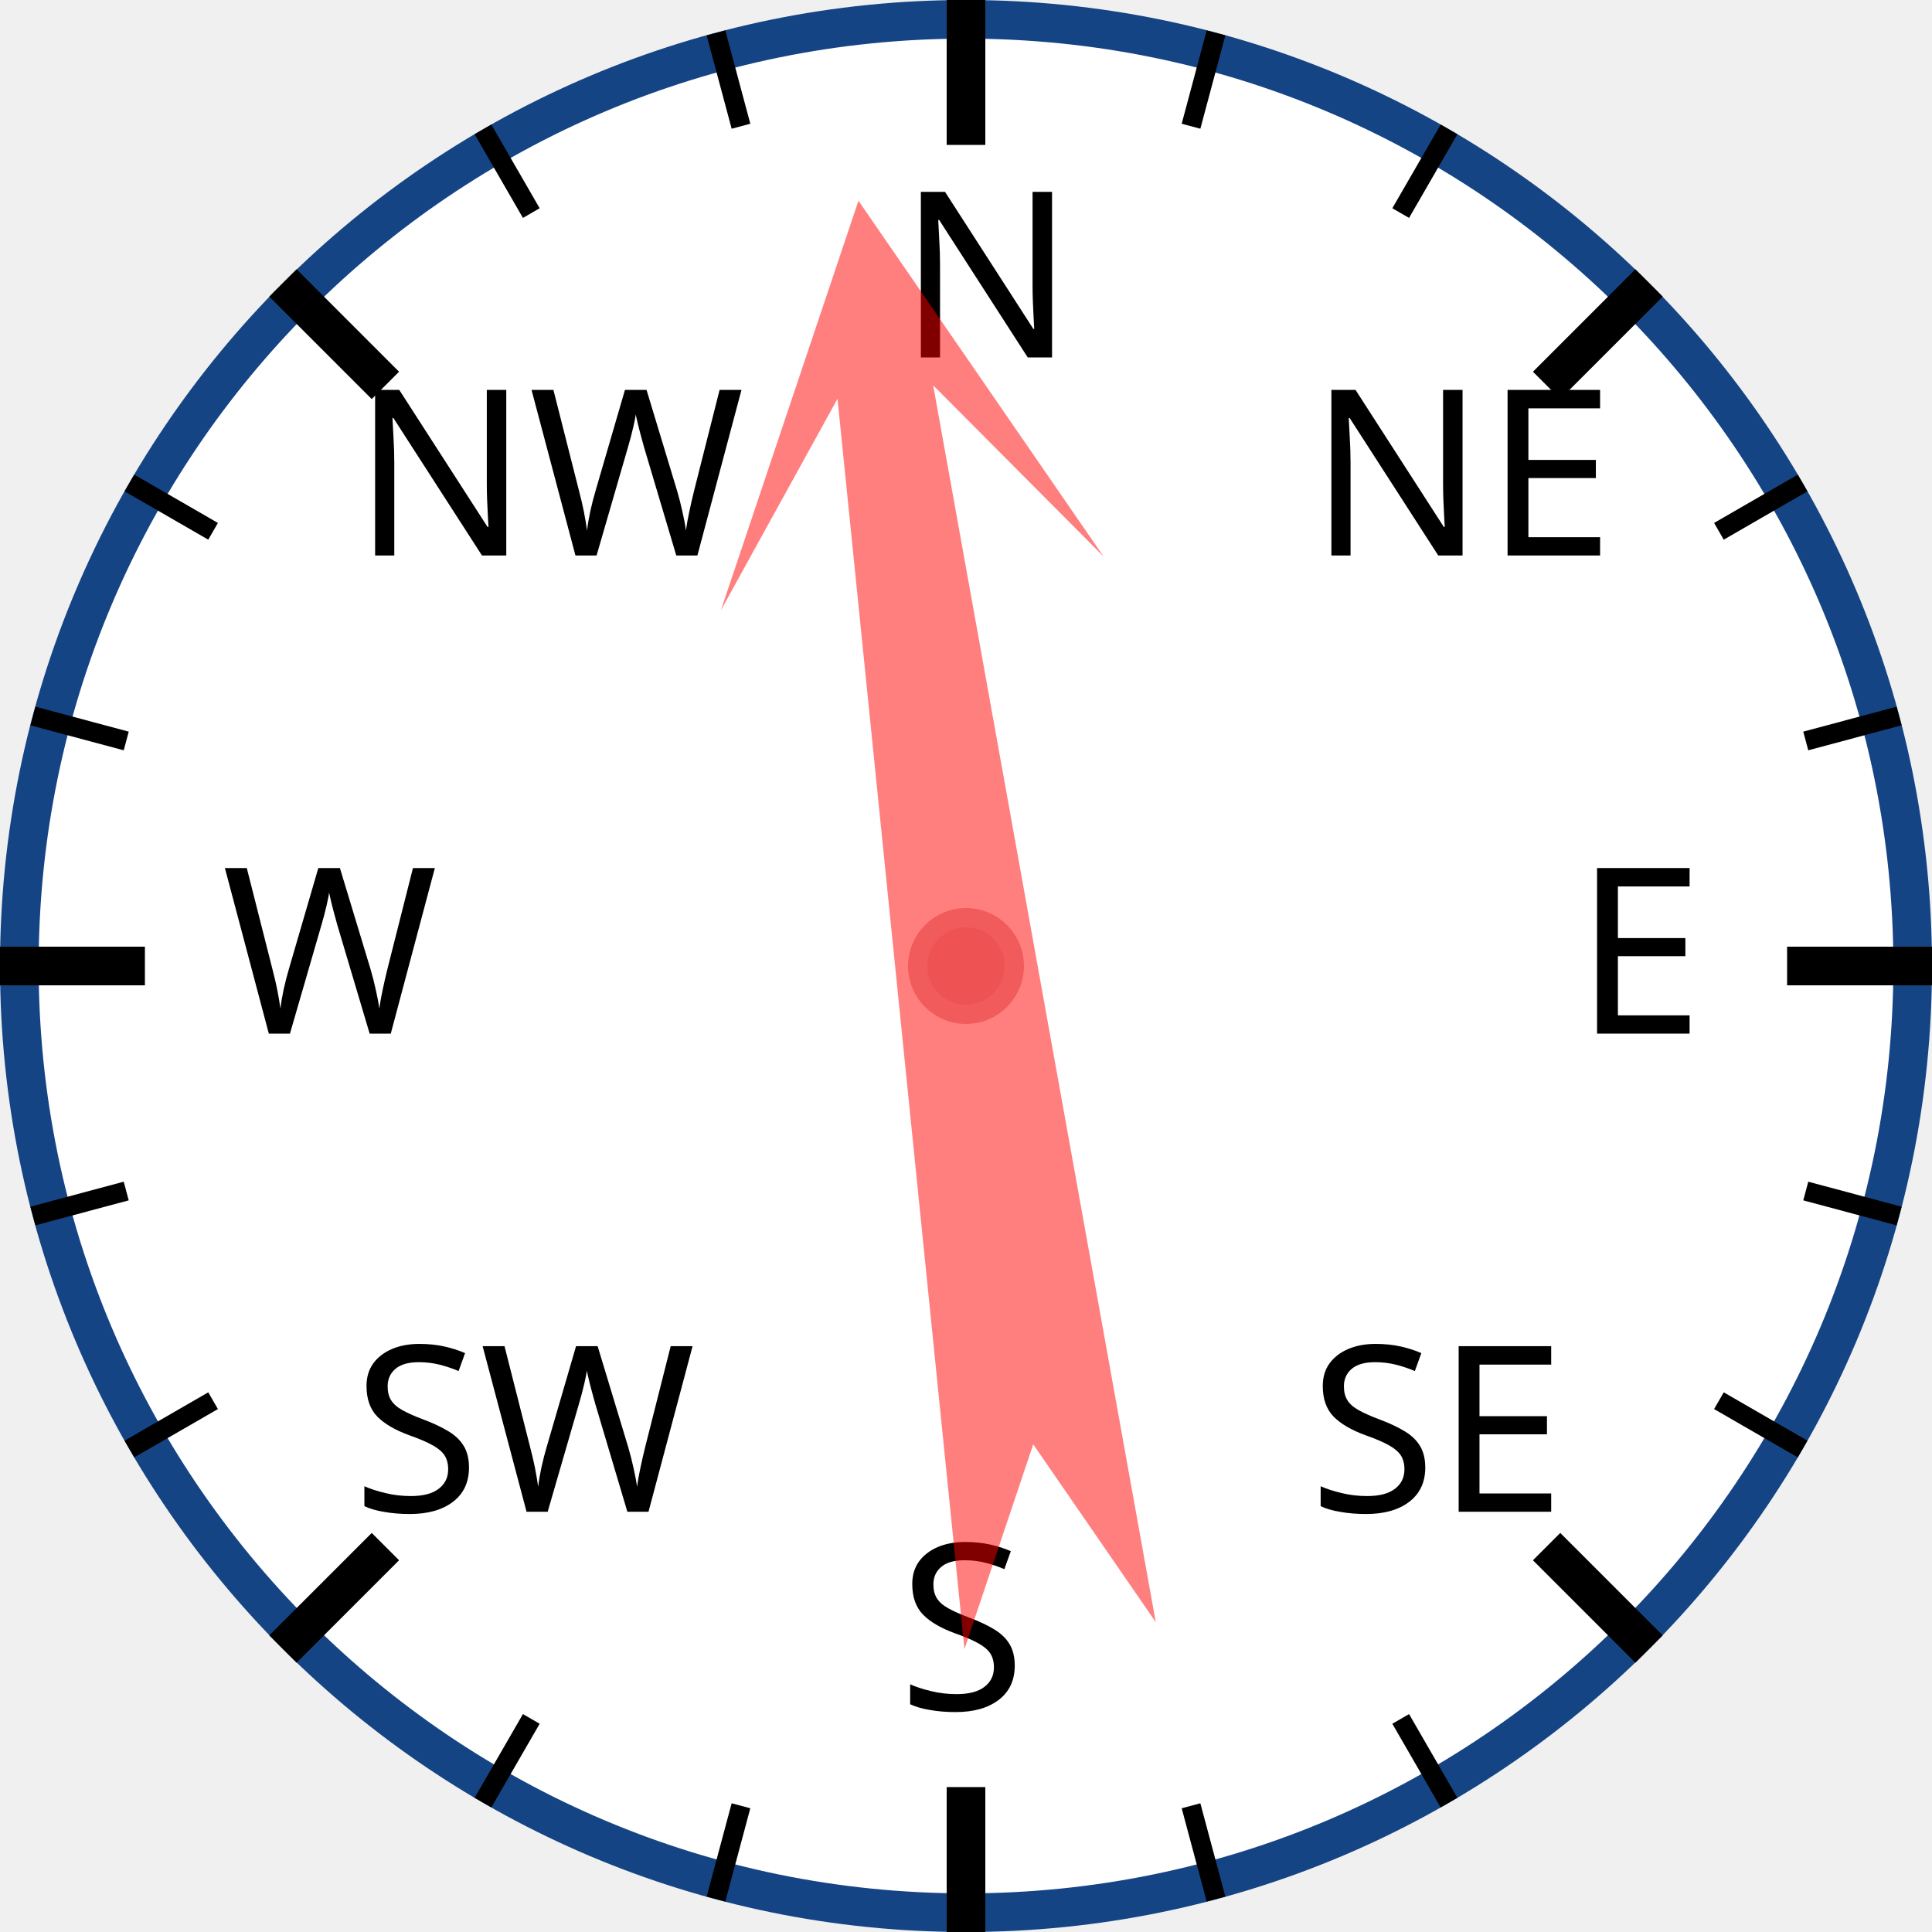
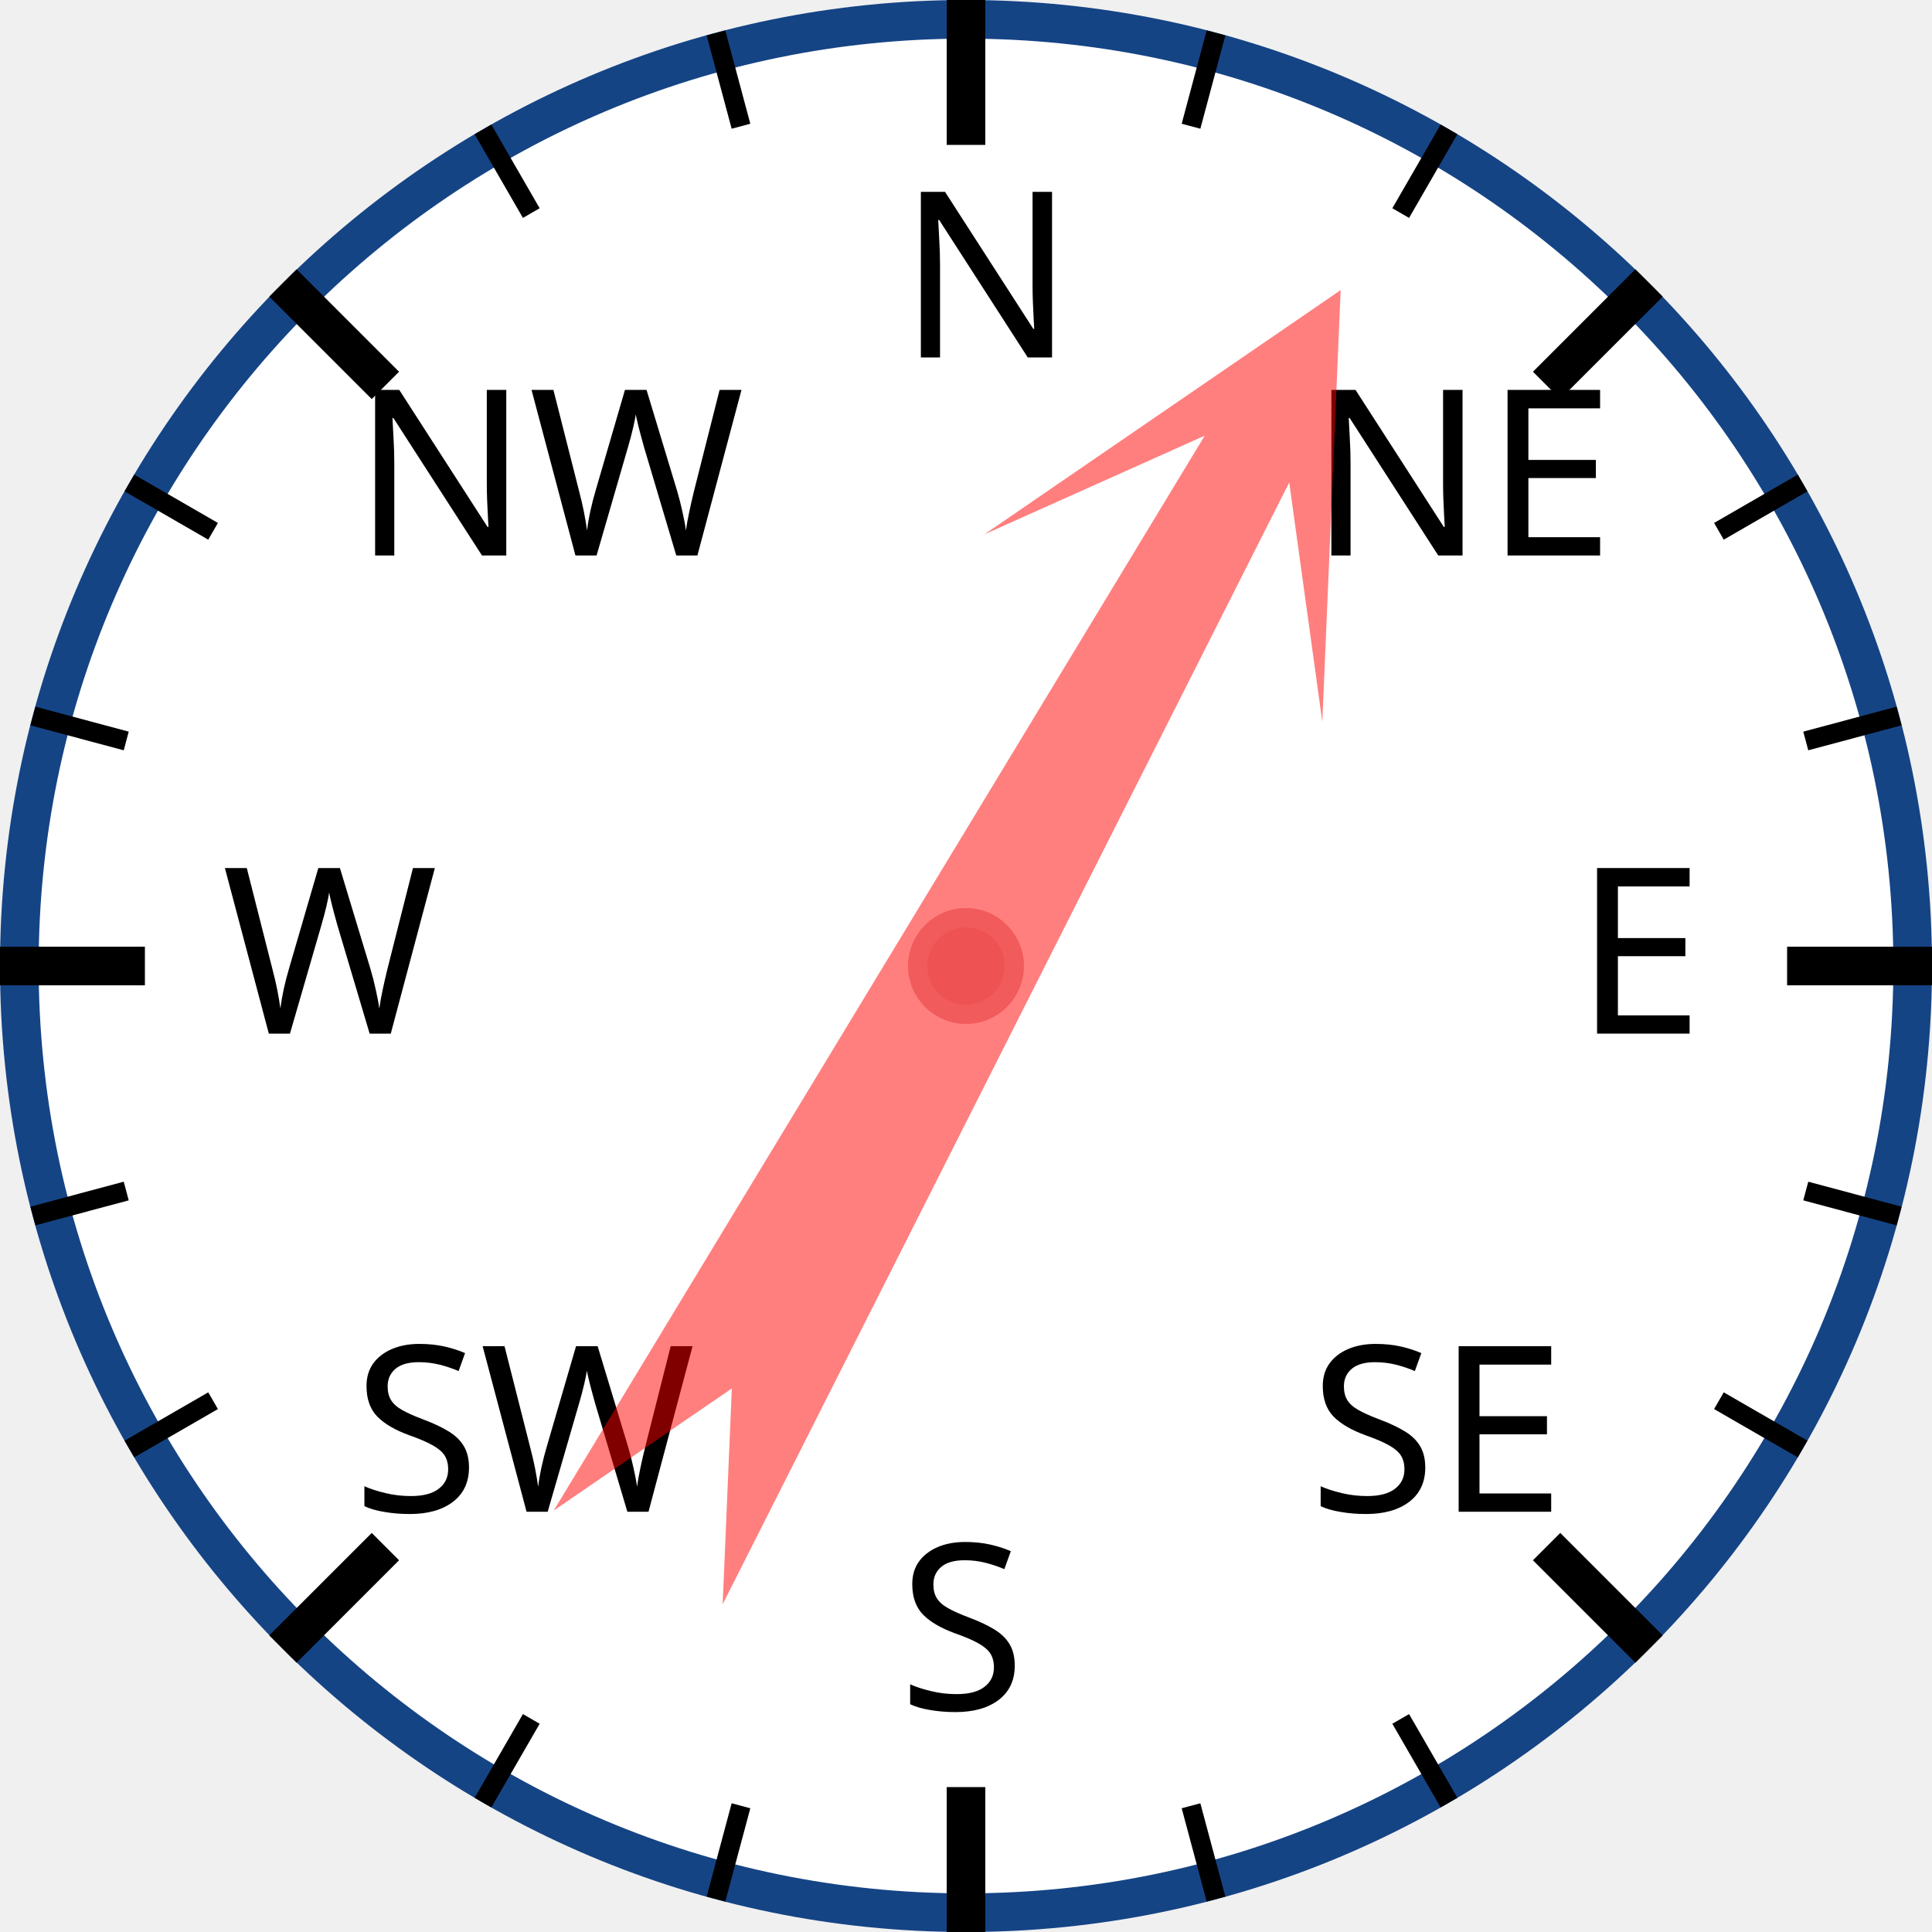
<svg xmlns="http://www.w3.org/2000/svg" width="120px" height="120px" viewBox="0 0 200 200">
  <circle cx="100" cy="100" r="98" style="fill: white; stroke: #154485; stroke-width: 4;" />
  <text x="93.0" y="37.0" style="font-family: sans-serif; font-size: 18pt;">N</text>
  <line x1="100.0" y1="0.0" x2="100.0" y2="15.0" style="stroke: black; stroke-width: 4;" />
  <line x1="74.118" y1="3.407" x2="76.706" y2="13.067" style="stroke: black; stroke-width: 2;" />
  <line x1="50" y1="13.397" x2="55" y2="22.058" style="stroke: black; stroke-width: 2;" />
  <text x="36.503" y="57.503" style="font-family: sans-serif; font-size: 18pt;">NW</text>
  <line x1="29.289" y1="29.289" x2="39.896" y2="39.896" style="stroke: black; stroke-width: 4;" />
  <line x1="13.397" y1="50" x2="22.058" y2="55" style="stroke: black; stroke-width: 2;" />
  <line x1="3.407" y1="74.118" x2="13.067" y2="76.706" style="stroke: black; stroke-width: 2;" />
  <text x="23.0" y="107.0" style="font-family: sans-serif; font-size: 18pt;">W</text>
  <line x1="0.0" y1="100.0" x2="15.0" y2="100.0" style="stroke: black; stroke-width: 4;" />
  <line x1="3.407" y1="125.882" x2="13.067" y2="123.294" style="stroke: black; stroke-width: 2;" />
  <line x1="13.397" y1="150" x2="22.058" y2="145" style="stroke: black; stroke-width: 2;" />
  <text x="36.503" y="156.497" style="font-family: sans-serif; font-size: 18pt;">SW</text>
  <line x1="29.289" y1="170.711" x2="39.896" y2="160.104" style="stroke: black; stroke-width: 4;" />
  <line x1="50" y1="186.603" x2="55" y2="177.942" style="stroke: black; stroke-width: 2;" />
  <line x1="74.118" y1="196.593" x2="76.706" y2="186.933" style="stroke: black; stroke-width: 2;" />
  <text x="93" y="177.0" style="font-family: sans-serif; font-size: 18pt;">S</text>
  <line x1="100" y1="200.0" x2="100" y2="185.0" style="stroke: black; stroke-width: 4;" />
  <line x1="125.882" y1="196.593" x2="123.294" y2="186.933" style="stroke: black; stroke-width: 2;" />
  <line x1="150.0" y1="186.603" x2="145.0" y2="177.942" style="stroke: black; stroke-width: 2;" />
  <text x="135.497" y="156.497" style="font-family: sans-serif; font-size: 18pt;">SE</text>
  <line x1="170.711" y1="170.711" x2="160.104" y2="160.104" style="stroke: black; stroke-width: 4;" />
  <line x1="186.603" y1="150" x2="177.942" y2="145" style="stroke: black; stroke-width: 2;" />
  <line x1="196.593" y1="125.882" x2="186.933" y2="123.294" style="stroke: black; stroke-width: 2;" />
  <text x="163.0" y="107" style="font-family: sans-serif; font-size: 18pt;">E</text>
  <line x1="200.0" y1="100" x2="185.0" y2="100" style="stroke: black; stroke-width: 4;" />
  <line x1="196.593" y1="74.118" x2="186.933" y2="76.706" style="stroke: black; stroke-width: 2;" />
  <line x1="186.603" y1="50" x2="177.942" y2="55" style="stroke: black; stroke-width: 2;" />
  <text x="135.497" y="57.503" style="font-family: sans-serif; font-size: 18pt;">NE</text>
  <line x1="170.711" y1="29.289" x2="160.104" y2="39.896" style="stroke: black; stroke-width: 4;" />
  <line x1="150" y1="13.397" x2="145" y2="22.058" style="stroke: black; stroke-width: 2;" />
  <line x1="125.882" y1="3.407" x2="123.294" y2="13.067" style="stroke: black; stroke-width: 2;" />
-   <polygon points="100 20 120 60 105 40 110 170 100 150 90 170 95 40 80 60" style="fill: red; fill-opacity: 0.5;" transform="rotate(352,100,100)" />
+   <polygon points="100 20 120 60 105 40 110 170 100 150 90 170 95 40 80 60" style="fill: red; fill-opacity: 0.5;" transform="rotate(29,100,100)" />
  <circle cx="100" cy="100" r="5" style="fill: #EE5252; stroke: #F25B5B; stroke-width: 2;" />
</svg>
